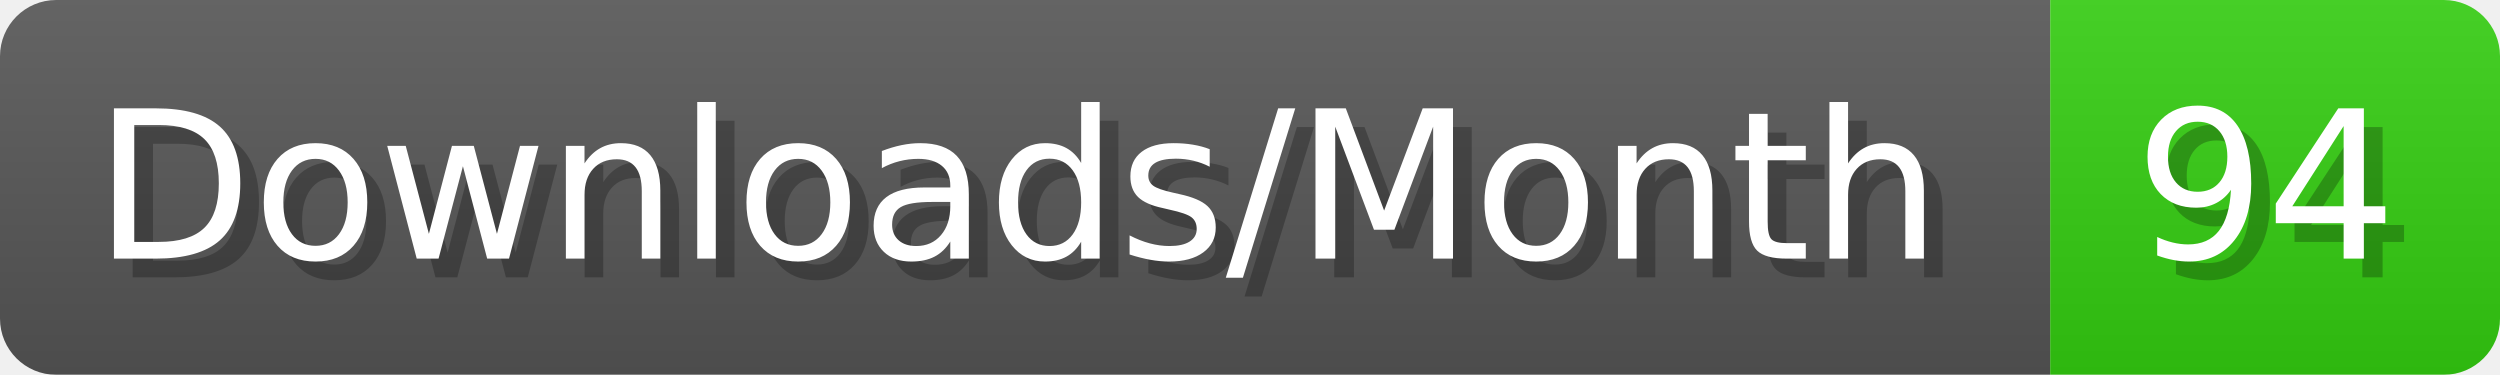
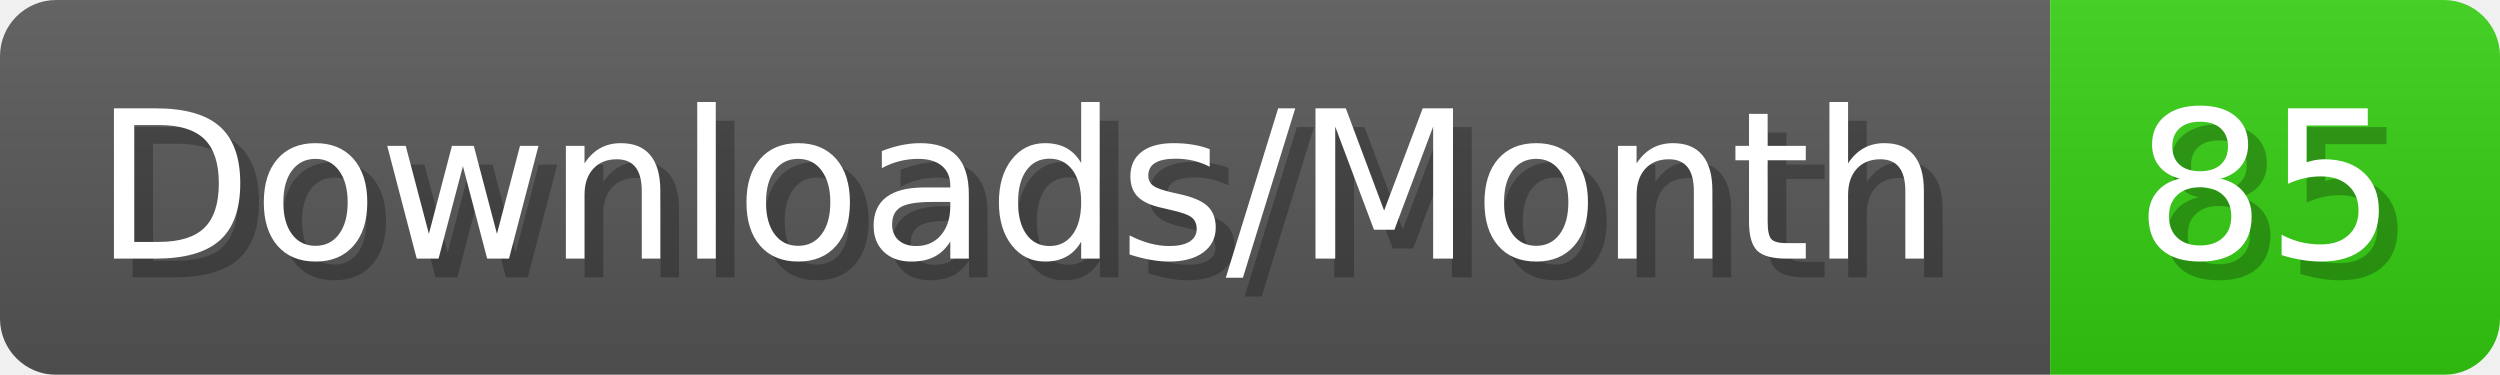
- <svg xmlns="http://www.w3.org/2000/svg" width="133.4" height="20" viewBox="0 0 1334 200" role="img" aria-label="Downloads/Month: 94">
+ <svg xmlns="http://www.w3.org/2000/svg" width="133.4" height="20" viewBox="0 0 1334 200" role="img" aria-label="Downloads/Month: 85">
  <linearGradient id="YlXUI" x2="0" y2="100%">
    <stop offset="0" stop-opacity=".1" stop-color="#EEE" />
    <stop offset="1" stop-opacity=".1" />
  </linearGradient>
  <mask id="JHhop">
    <rect width="1334" height="200" rx="30" fill="#FFF" />
  </mask>
  <g mask="url(#JHhop)">
    <rect width="1094" height="200" fill="#555" />
    <rect width="240" height="200" fill="#3C1" x="1094" />
    <rect width="1334" height="200" fill="url(#YlXUI)" />
  </g>
  <g aria-hidden="true" fill="#fff" text-anchor="start" font-family="Verdana,DejaVu Sans,sans-serif" font-size="110">
    <text x="60" y="148" textLength="994" fill="#000" opacity="0.25">Downloads/Month</text>
    <text x="50" y="138" textLength="994">Downloads/Month</text>
-     <text x="1149" y="148" textLength="140" fill="#000" opacity="0.25">94</text>
-     <text x="1139" y="138" textLength="140">94</text>
+     <text x="1149" y="148" textLength="140" fill="#000" opacity="0.25">85</text>
+     <text x="1139" y="138" textLength="140">85</text>
  </g>
</svg>
